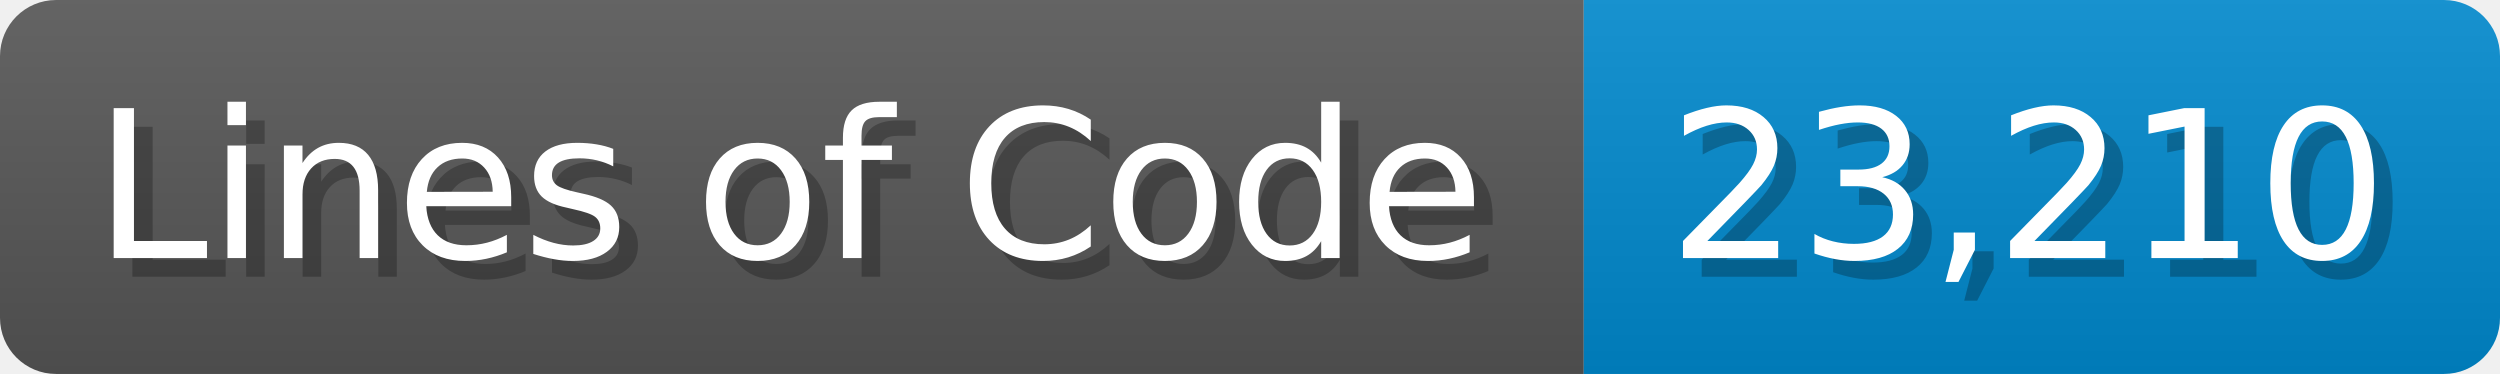
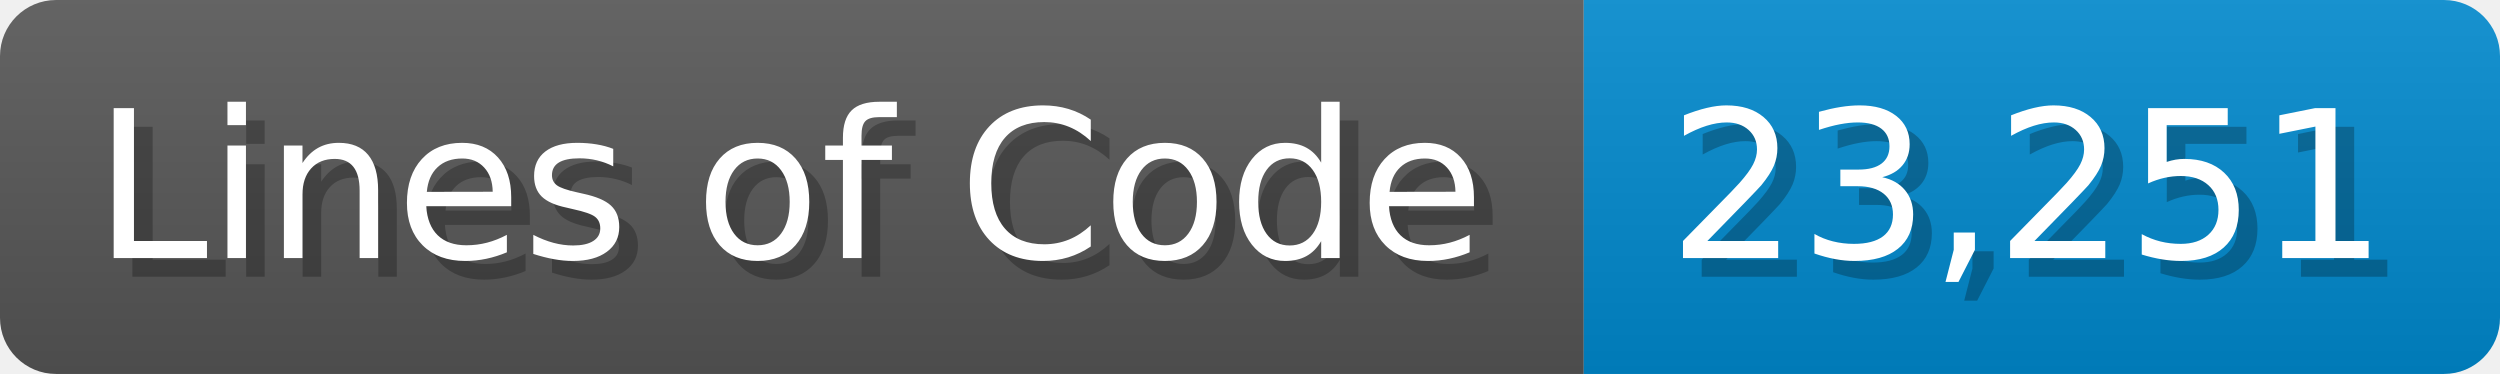
<svg xmlns="http://www.w3.org/2000/svg" width="133.7" height="20" viewBox="0 0 1337 200">
  <linearGradient id="a" x2="0" y2="100%">
    <stop offset="0" stop-opacity=".1" stop-color="#EEE" />
    <stop offset="1" stop-opacity=".1" />
  </linearGradient>
  <mask id="m">
    <rect width="1337" height="200" rx="30" fill="#FFF" />
  </mask>
  <g mask="url(#m)">
    <rect width="847" height="200" fill="#555" />
    <rect width="490" height="200" fill="#08C" x="847" />
    <rect width="1337" height="200" fill="url(#a)" />
  </g>
  <g fill="#fff" text-anchor="start" font-family="Verdana,DejaVu Sans,sans-serif" font-size="110">
    <text x="60" y="148" textLength="747" fill="#000" opacity="0.25">Lines of Code</text>
    <text x="50" y="138" textLength="747">Lines of Code</text>
-     <text x="902" y="148" textLength="390" fill="#000" opacity="0.25">23,210</text>
-     <text x="892" y="138" textLength="390">23,210</text>
+     <text x="902" y="148" textLength="390" fill="#000" opacity="0.25">23,251</text>
+     <text x="892" y="138" textLength="390">23,251</text>
  </g>
</svg>
